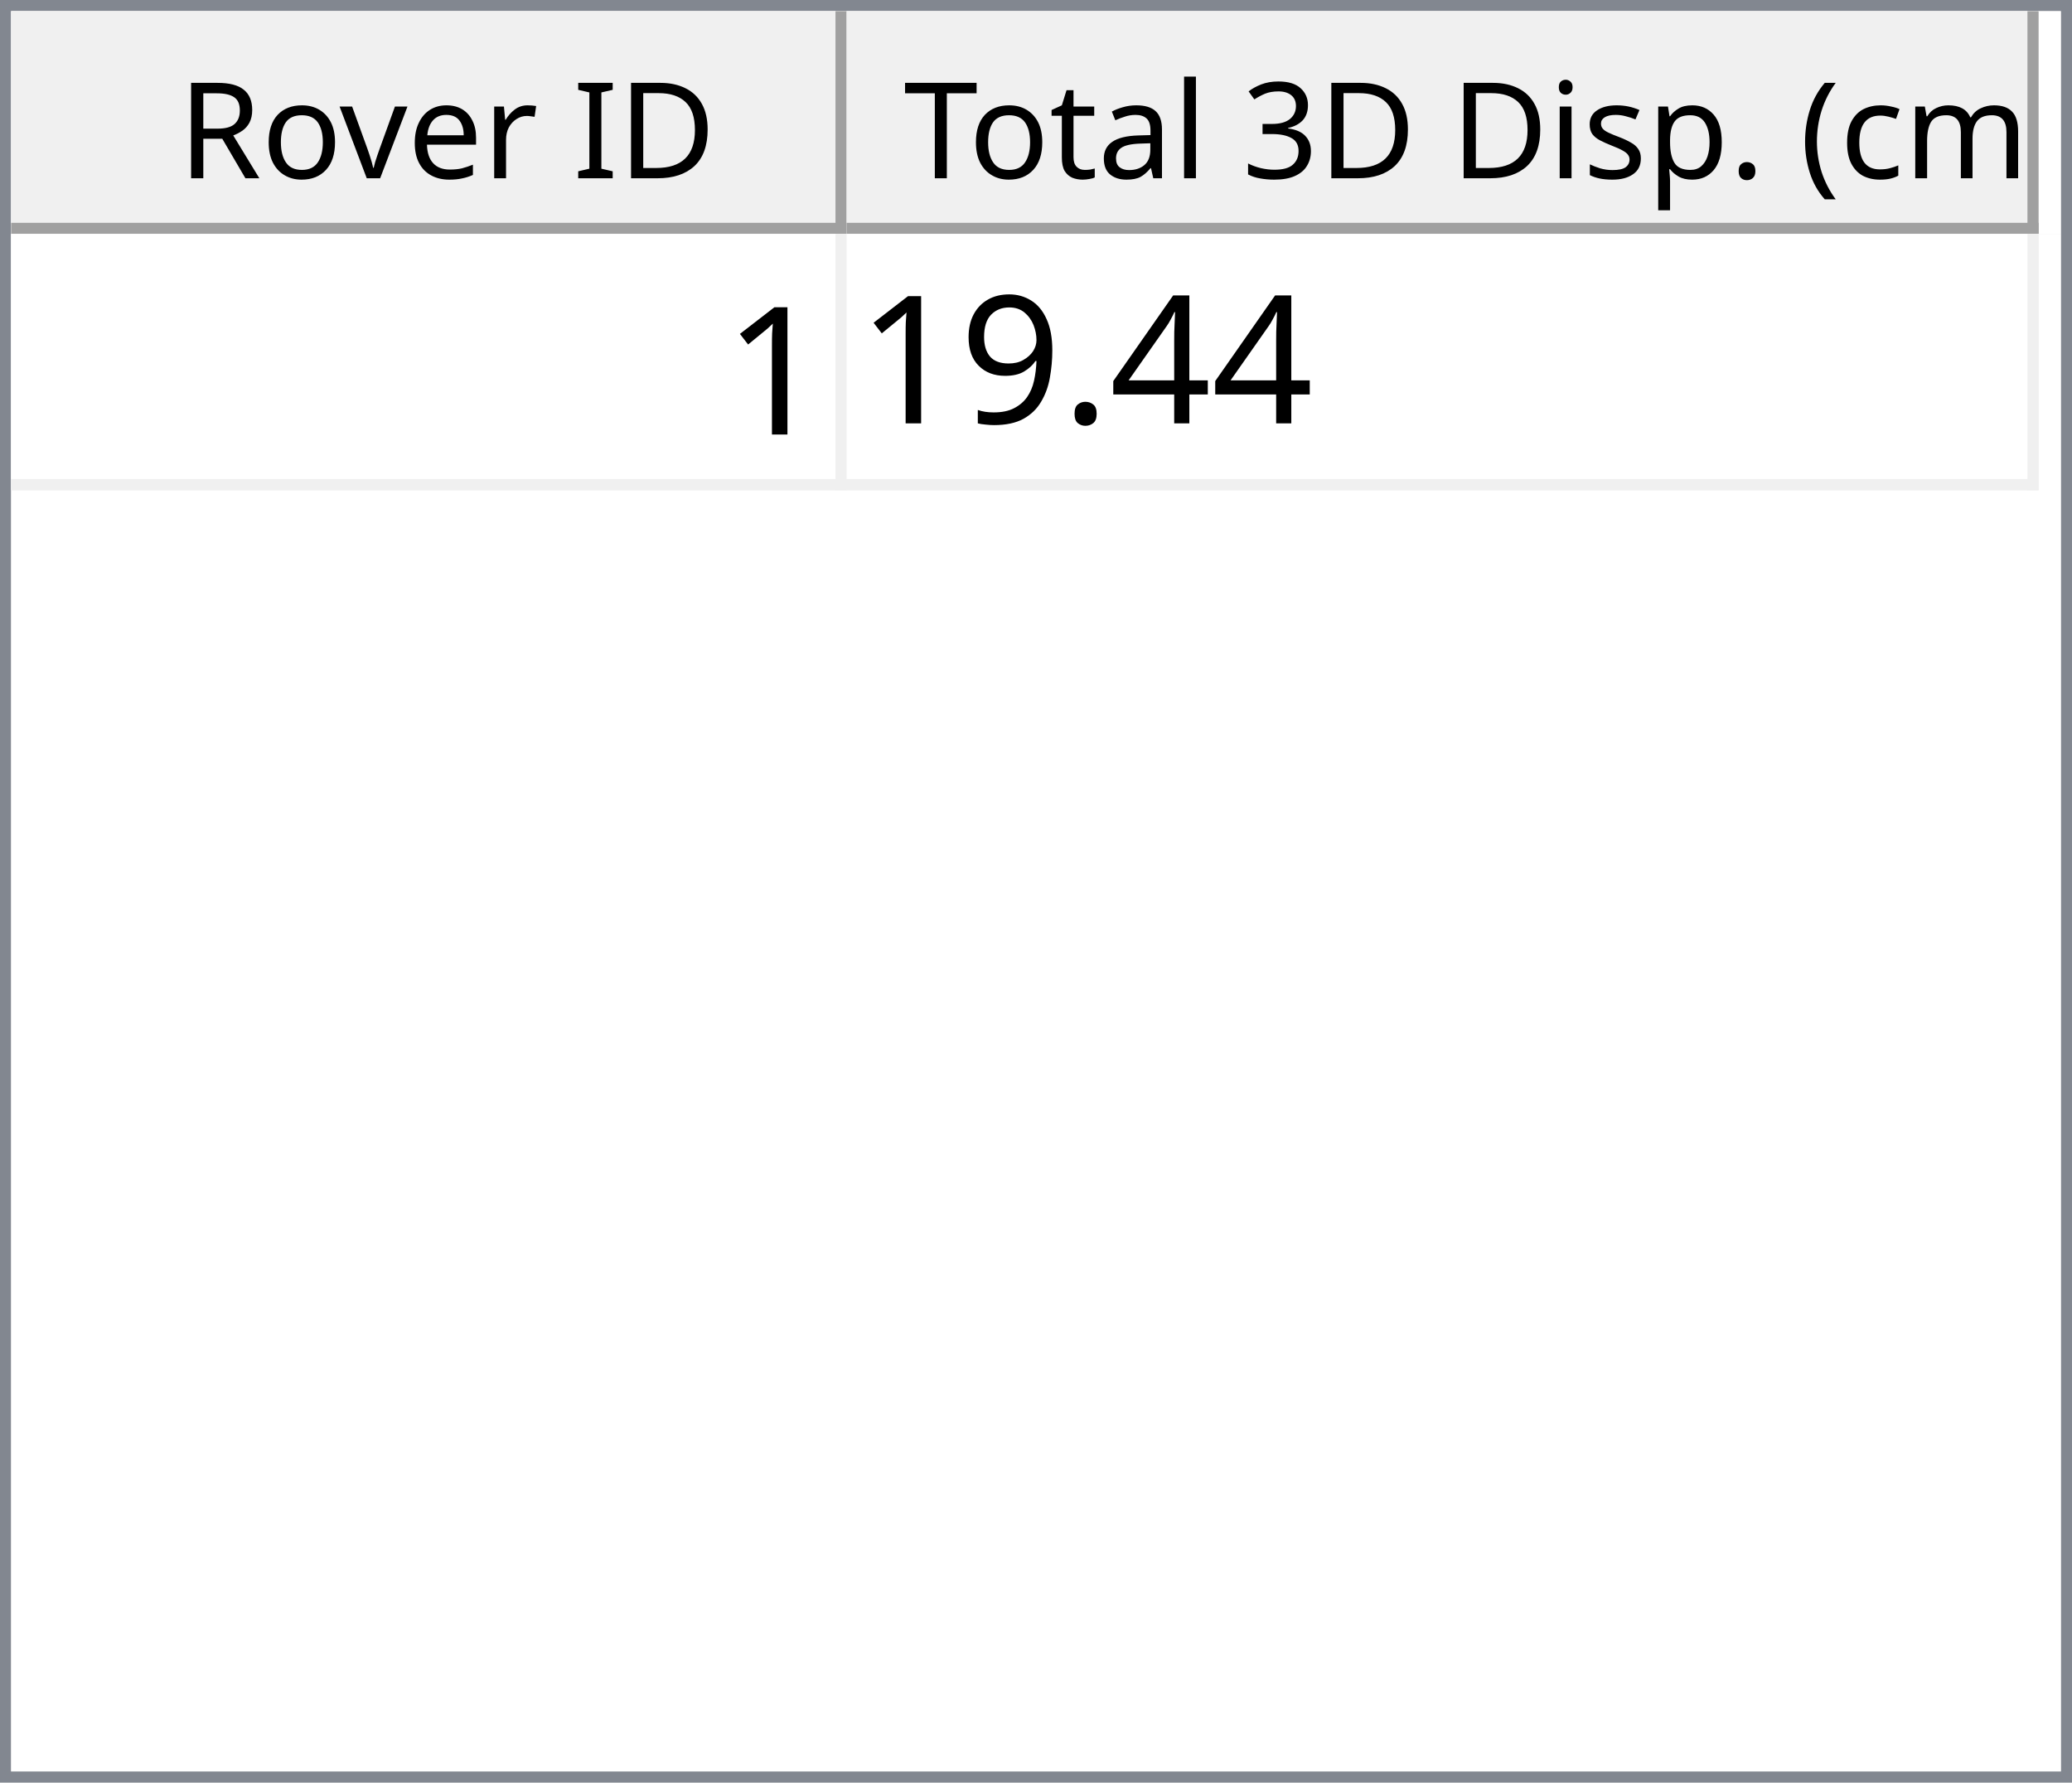
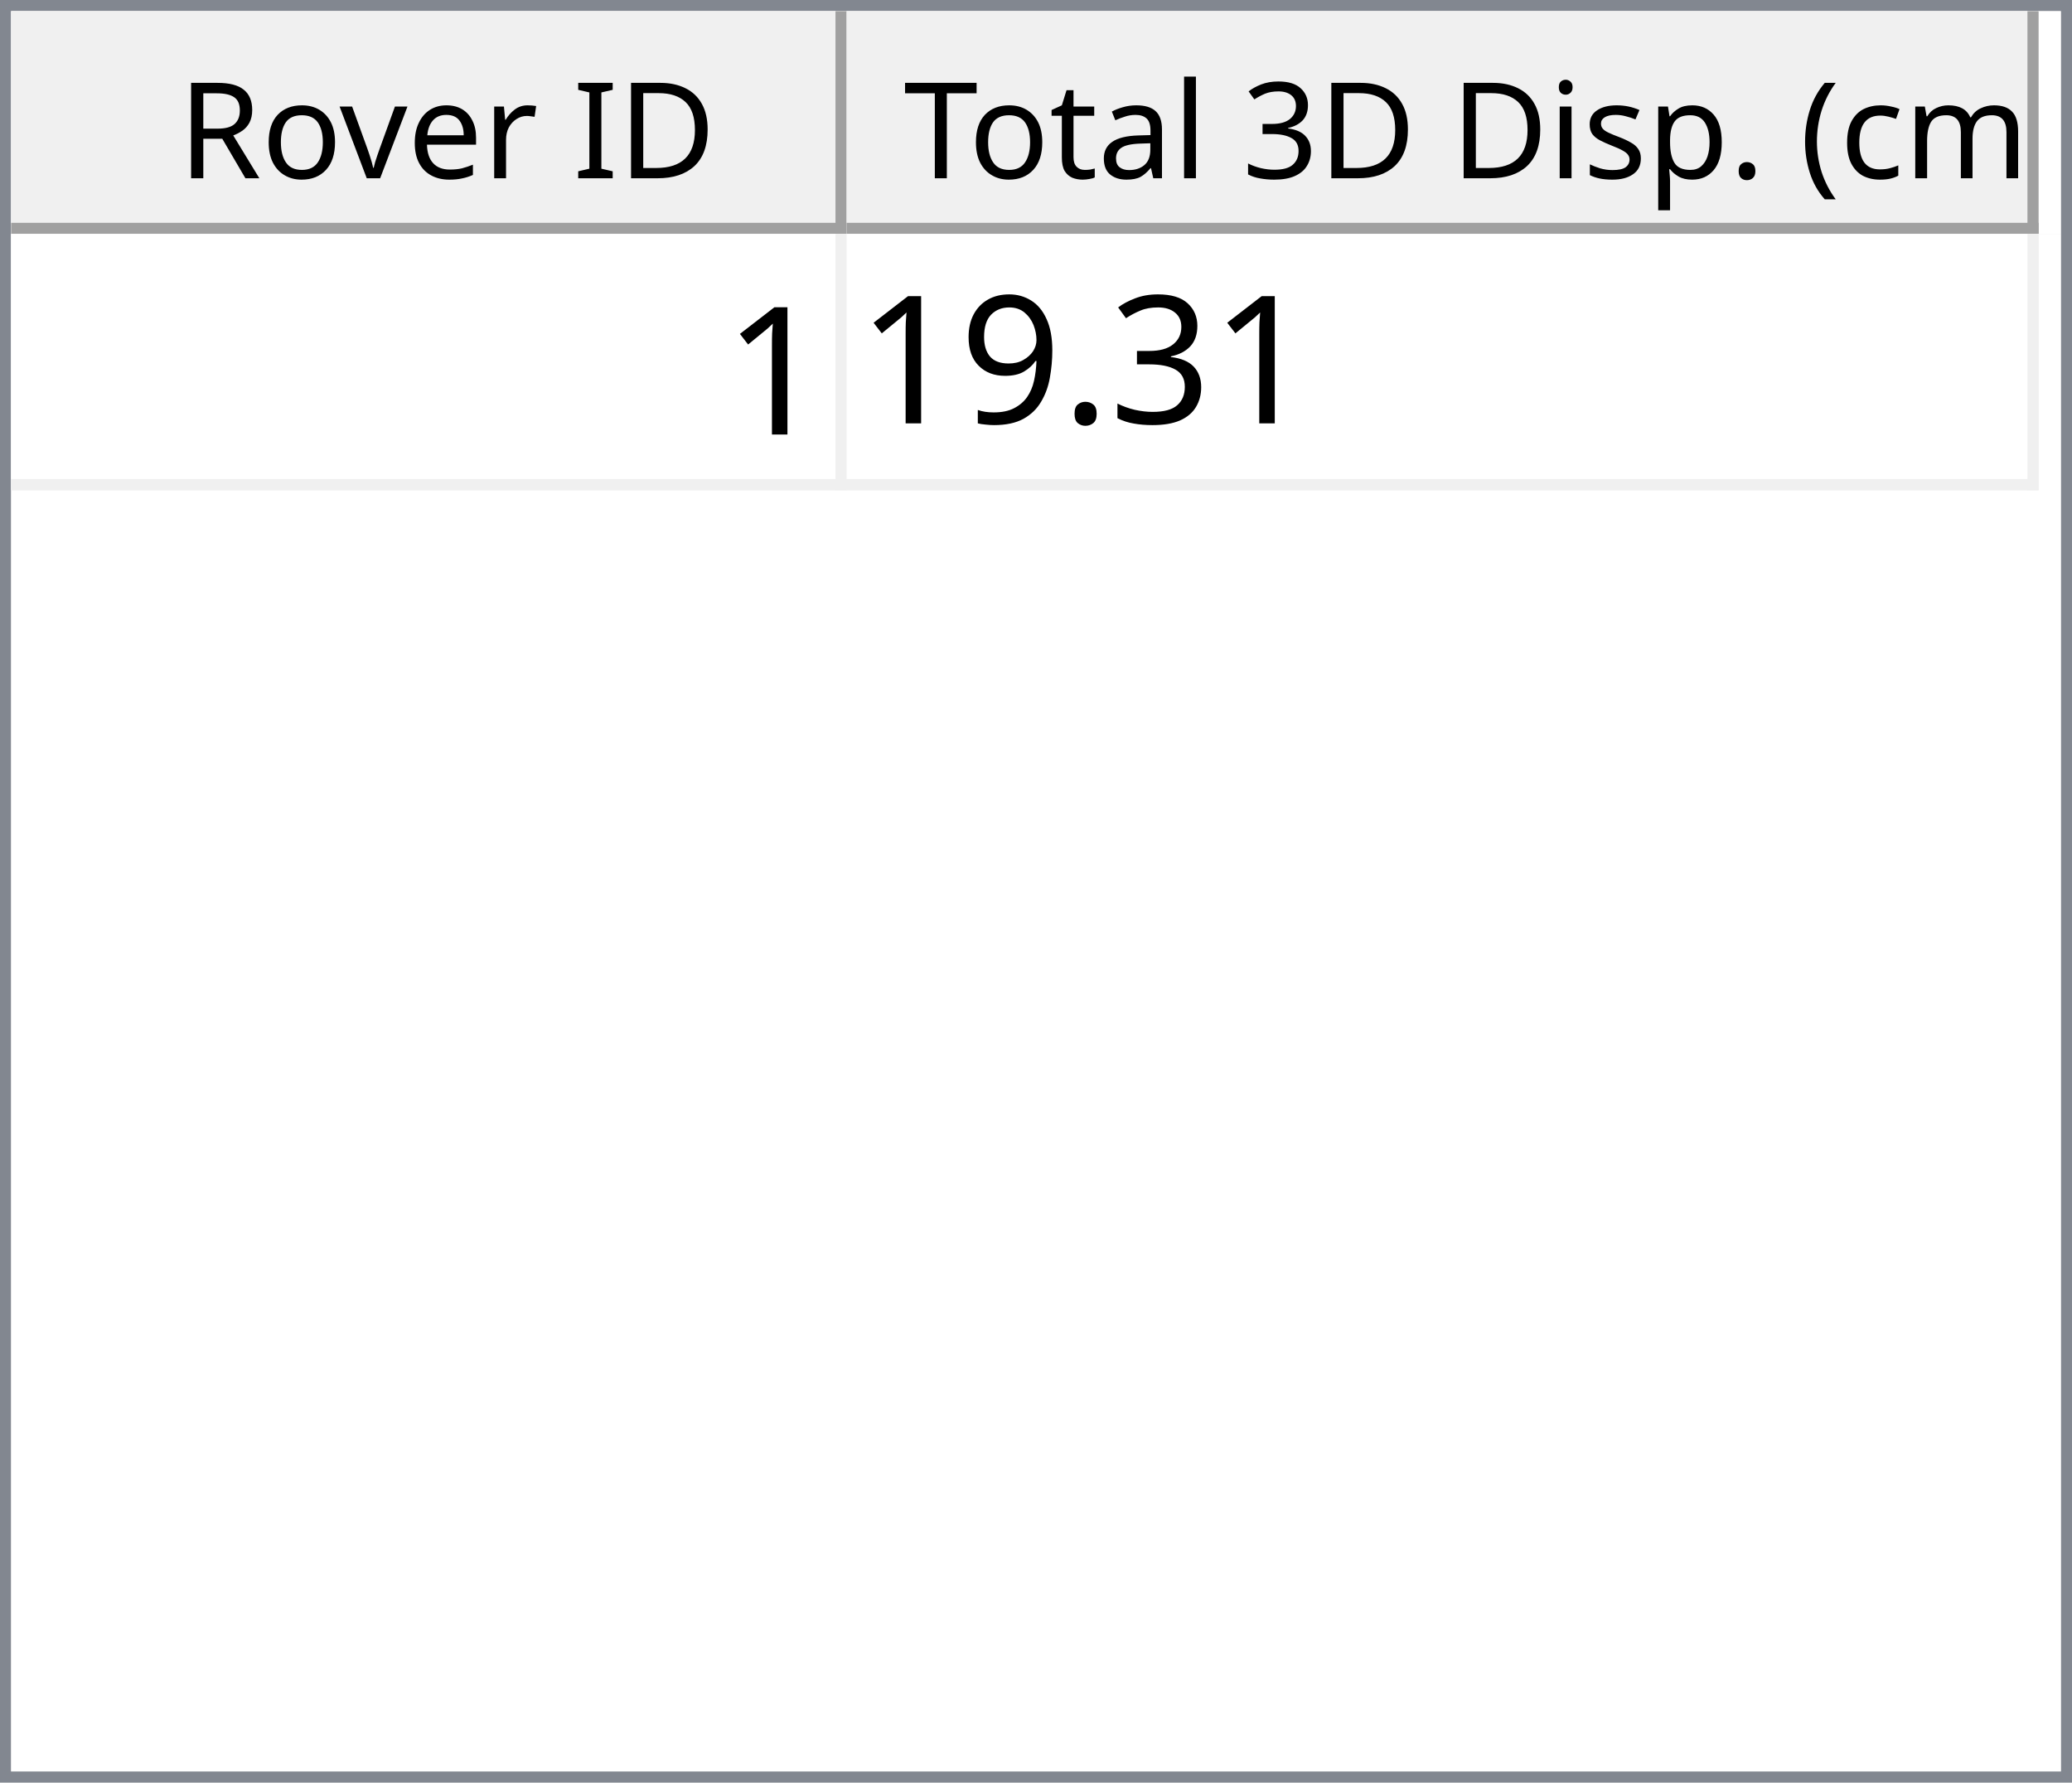
<svg xmlns="http://www.w3.org/2000/svg" style="fill-opacity:1; color-rendering:auto; color-interpolation:auto; text-rendering:auto; stroke:black; stroke-linecap:square; stroke-miterlimit:10; shape-rendering:auto; stroke-opacity:1; fill:black; stroke-dasharray:none; font-weight:normal; stroke-width:1; font-family:'Dialog'; font-style:normal; stroke-linejoin:miter; font-size:12px; stroke-dashoffset:0; image-rendering:auto;" width="186" height="160">
  <defs id="genericDefs" />
  <g>
    <defs id="defs1">
      <clipPath clipPathUnits="userSpaceOnUse" id="clipPath1">
        <path d="M0 0 L186 0 L186 160 L0 160 L0 0 Z" />
      </clipPath>
      <clipPath clipPathUnits="userSpaceOnUse" id="clipPath2">
        <path d="M0 0 L0 160 L186 160 L186 0 Z" />
      </clipPath>
      <clipPath clipPathUnits="userSpaceOnUse" id="clipPath3">
        <path d="M0 0 L0 20 L184 20 L184 0 Z" />
      </clipPath>
      <clipPath clipPathUnits="userSpaceOnUse" id="clipPath4">
        <path d="M0 0 L0 20 L75 20 L75 0 Z" />
      </clipPath>
      <clipPath clipPathUnits="userSpaceOnUse" id="clipPath5">
        <path d="M1 1 L1 19 L74 19 L74 1 Z" />
      </clipPath>
      <clipPath clipPathUnits="userSpaceOnUse" id="clipPath6">
        <path d="M0 0 L0 18 L73 18 L73 0 Z" />
      </clipPath>
      <clipPath clipPathUnits="userSpaceOnUse" id="clipPath7">
        <path d="M-0.5 -0.5 L-0.5 19.5 L74.5 19.5 L74.5 -0.5 Z" />
      </clipPath>
      <clipPath clipPathUnits="userSpaceOnUse" id="clipPath8">
        <path d="M0 0 L0 20 L107 20 L107 0 Z" />
      </clipPath>
      <clipPath clipPathUnits="userSpaceOnUse" id="clipPath9">
        <path d="M1 1 L1 19 L106 19 L106 1 Z" />
      </clipPath>
      <clipPath clipPathUnits="userSpaceOnUse" id="clipPath10">
        <path d="M0 0 L0 18 L105 18 L105 0 Z" />
      </clipPath>
      <clipPath clipPathUnits="userSpaceOnUse" id="clipPath11">
        <path d="M-0.5 -0.5 L-0.5 19.5 L106.5 19.5 L106.5 -0.5 Z" />
      </clipPath>
      <clipPath clipPathUnits="userSpaceOnUse" id="clipPath12">
        <path d="M0 0 L0 138 L184 138 L184 0 Z" />
      </clipPath>
      <clipPath clipPathUnits="userSpaceOnUse" id="clipPath13">
        <path d="M0 0 L0 23 L182 23 L182 0 Z" />
      </clipPath>
      <clipPath clipPathUnits="userSpaceOnUse" id="clipPath14">
        <path d="M-0.5 -0.5 L-0.5 22.5 L181.5 22.5 L181.5 -0.5 Z" />
      </clipPath>
      <clipPath clipPathUnits="userSpaceOnUse" id="clipPath15">
        <path d="M0 0 L0 22 L74 22 L74 0 Z" />
      </clipPath>
      <clipPath clipPathUnits="userSpaceOnUse" id="clipPath16">
        <path d="M0 0 L0 22 L106 22 L106 0 Z" />
      </clipPath>
      <font horiz-adv-x="64.551" id="font1">
        <font-face ascent="107.91" descent="25.098" units-per-em="100" style="font-style:normal; font-family:Segoe UI; font-weight:normal;" />
        <missing-glyph horiz-adv-x="64.551" d="M8.109 0 L8.109 68.266 L56.453 68.266 L56.453 0 L8.109 0 ZM15.328 7.234 L49.219 7.234 L49.219 61.031 L15.328 61.031 L15.328 7.234 Z" />
        <glyph unicode="D" horiz-adv-x="70.117" d="M9.188 0 L9.188 70.016 L28.516 70.016 Q65.531 70.016 65.531 35.891 Q65.531 19.672 55.25 9.836 Q44.969 0 27.734 0 L9.188 0 ZM17.391 62.594 L17.391 7.422 L27.828 7.422 Q41.609 7.422 49.273 14.797 Q56.938 22.172 56.938 35.688 Q56.938 62.594 28.328 62.594 L17.391 62.594 Z" />
        <glyph unicode="I" horiz-adv-x="26.611" d="M17.391 0 L9.188 0 L9.188 70.016 L17.391 70.016 L17.391 0 Z" />
        <glyph unicode=" " horiz-adv-x="27.393" d="" />
        <glyph unicode="r" horiz-adv-x="34.766" d="M34.188 41.891 Q32.078 43.5 28.125 43.5 Q23 43.5 19.555 38.672 Q16.109 33.844 16.109 25.484 L16.109 0 L8.109 0 L8.109 50 L16.109 50 L16.109 39.703 L16.312 39.703 Q18.016 44.969 21.531 47.922 Q25.047 50.875 29.391 50.875 Q32.516 50.875 34.188 50.203 L34.188 41.891 Z" />
        <glyph unicode="e" horiz-adv-x="52.295" d="M48.297 23 L12.984 23 Q13.188 14.656 17.484 10.109 Q21.781 5.562 29.297 5.562 Q37.75 5.562 44.828 11.141 L44.828 3.609 Q38.234 -1.172 27.391 -1.172 Q16.797 -1.172 10.742 5.641 Q4.688 12.453 4.688 24.812 Q4.688 36.469 11.305 43.82 Q17.922 51.172 27.734 51.172 Q37.547 51.172 42.922 44.828 Q48.297 38.484 48.297 27.203 L48.297 23 ZM40.094 29.781 Q40.047 36.719 36.75 40.578 Q33.453 44.438 27.594 44.438 Q21.922 44.438 17.969 40.383 Q14.016 36.328 13.094 29.781 L40.094 29.781 Z" />
        <glyph unicode="v" horiz-adv-x="47.9" d="M47.406 50 L27.484 0 L19.625 0 L0.688 50 L9.469 50 L22.172 13.672 Q23.578 9.672 23.922 6.688 L24.125 6.688 Q24.609 10.453 25.688 13.484 L38.969 50 L47.406 50 Z" />
        <glyph unicode="o" horiz-adv-x="58.594" d="M29 -1.172 Q17.922 -1.172 11.305 5.836 Q4.688 12.844 4.688 24.422 Q4.688 37.016 11.57 44.094 Q18.453 51.172 30.172 51.172 Q41.359 51.172 47.633 44.289 Q53.906 37.406 53.906 25.203 Q53.906 13.234 47.141 6.031 Q40.375 -1.172 29 -1.172 ZM29.594 44.438 Q21.875 44.438 17.383 39.188 Q12.891 33.938 12.891 24.703 Q12.891 15.828 17.43 10.695 Q21.969 5.562 29.594 5.562 Q37.359 5.562 41.531 10.594 Q45.703 15.625 45.703 24.906 Q45.703 34.281 41.531 39.359 Q37.359 44.438 29.594 44.438 Z" />
        <glyph unicode="R" horiz-adv-x="59.814" d="M59.375 0 L49.609 0 L37.891 19.625 Q36.281 22.359 34.766 24.289 Q33.25 26.219 31.664 27.438 Q30.078 28.656 28.25 29.219 Q26.422 29.781 24.125 29.781 L17.391 29.781 L17.391 0 L9.188 0 L9.188 70.016 L30.078 70.016 Q34.672 70.016 38.555 68.867 Q42.438 67.719 45.289 65.375 Q48.141 63.031 49.758 59.547 Q51.375 56.062 51.375 51.375 Q51.375 47.703 50.273 44.656 Q49.172 41.609 47.148 39.211 Q45.125 36.812 42.266 35.133 Q39.406 33.453 35.844 32.516 L35.844 32.328 Q37.594 31.547 38.891 30.547 Q40.188 29.547 41.359 28.18 Q42.531 26.812 43.68 25.078 Q44.828 23.344 46.234 21.047 L59.375 0 ZM17.391 62.594 L17.391 37.203 L28.516 37.203 Q31.594 37.203 34.203 38.133 Q36.812 39.062 38.719 40.797 Q40.625 42.531 41.703 45.047 Q42.781 47.562 42.781 50.688 Q42.781 56.297 39.141 59.445 Q35.5 62.594 28.609 62.594 L17.391 62.594 Z" />
        <glyph unicode=")" horiz-adv-x="30.176" d="M8.297 -15.922 L1.172 -15.922 Q16.406 2.344 16.406 26.812 Q16.406 51.469 1.078 70.016 L8.297 70.016 Q23.531 52.156 23.531 26.703 Q23.531 1.375 8.297 -15.922 Z" />
        <glyph unicode="m" horiz-adv-x="86.133" d="M79.109 0 L71.094 0 L71.094 28.719 Q71.094 37.016 68.531 40.727 Q65.969 44.438 59.906 44.438 Q54.781 44.438 51.195 39.75 Q47.609 35.062 47.609 28.516 L47.609 0 L39.594 0 L39.594 29.688 Q39.594 44.438 28.219 44.438 Q22.953 44.438 19.531 40.016 Q16.109 35.594 16.109 28.516 L16.109 0 L8.109 0 L8.109 50 L16.109 50 L16.109 42.094 L16.312 42.094 Q21.625 51.172 31.844 51.172 Q36.969 51.172 40.773 48.312 Q44.578 45.453 46 40.828 Q51.562 51.172 62.594 51.172 Q79.109 51.172 79.109 30.812 L79.109 0 Z" />
        <glyph unicode="c" horiz-adv-x="46.191" d="M42.188 2.297 Q36.422 -1.172 28.516 -1.172 Q17.828 -1.172 11.258 5.789 Q4.688 12.75 4.688 23.828 Q4.688 36.188 11.766 43.68 Q18.844 51.172 30.672 51.172 Q37.25 51.172 42.281 48.734 L42.281 40.531 Q36.719 44.438 30.375 44.438 Q22.703 44.438 17.797 38.945 Q12.891 33.453 12.891 24.516 Q12.891 15.719 17.508 10.641 Q22.125 5.562 29.891 5.562 Q36.422 5.562 42.188 9.906 L42.188 2.297 Z" />
        <glyph unicode="(" horiz-adv-x="30.176" d="M29.109 -15.922 L21.969 -15.922 Q6.844 1.375 6.844 26.703 Q6.844 52.156 21.969 70.016 L29.203 70.016 Q13.875 51.469 13.875 26.812 Q13.875 2.344 29.109 -15.922 Z" />
        <glyph unicode="." horiz-adv-x="21.68" d="M10.891 -1.078 Q8.641 -1.078 7.055 0.539 Q5.469 2.156 5.469 4.391 Q5.469 6.641 7.055 8.273 Q8.641 9.906 10.891 9.906 Q13.188 9.906 14.797 8.273 Q16.406 6.641 16.406 4.391 Q16.406 2.156 14.797 0.539 Q13.188 -1.078 10.891 -1.078 Z" />
        <glyph unicode="p" horiz-adv-x="58.789" d="M16.312 7.234 L16.109 7.234 L16.109 -23 L8.109 -23 L8.109 50 L16.109 50 L16.109 41.219 L16.312 41.219 Q22.219 51.172 33.594 51.172 Q43.266 51.172 48.688 44.461 Q54.109 37.75 54.109 26.469 Q54.109 13.922 48 6.375 Q41.891 -1.172 31.297 -1.172 Q21.578 -1.172 16.312 7.234 ZM16.109 27.391 L16.109 20.406 Q16.109 14.203 20.141 9.883 Q24.172 5.562 30.375 5.562 Q37.641 5.562 41.773 11.133 Q45.906 16.703 45.906 26.609 Q45.906 34.969 42.047 39.703 Q38.188 44.438 31.594 44.438 Q24.609 44.438 20.359 39.578 Q16.109 34.719 16.109 27.391 Z" />
        <glyph unicode="s" horiz-adv-x="42.432" d="M5.078 1.812 L5.078 10.406 Q11.625 5.562 19.484 5.562 Q30.031 5.562 30.031 12.594 Q30.031 14.594 29.125 15.992 Q28.219 17.391 26.68 18.461 Q25.141 19.531 23.07 20.383 Q21 21.234 18.609 22.172 Q15.281 23.484 12.766 24.828 Q10.25 26.172 8.57 27.859 Q6.891 29.547 6.031 31.695 Q5.172 33.844 5.172 36.719 Q5.172 40.234 6.789 42.945 Q8.406 45.656 11.086 47.484 Q13.766 49.312 17.211 50.242 Q20.656 51.172 24.312 51.172 Q30.812 51.172 35.938 48.922 L35.938 40.828 Q30.422 44.438 23.25 44.438 Q21 44.438 19.195 43.922 Q17.391 43.406 16.094 42.477 Q14.797 41.547 14.086 40.258 Q13.375 38.969 13.375 37.406 Q13.375 35.453 14.086 34.133 Q14.797 32.812 16.164 31.789 Q17.531 30.766 19.484 29.938 Q21.438 29.109 23.922 28.125 Q27.25 26.859 29.883 25.516 Q32.516 24.172 34.375 22.484 Q36.234 20.797 37.234 18.602 Q38.234 16.406 38.234 13.375 Q38.234 9.672 36.602 6.938 Q34.969 4.203 32.234 2.398 Q29.5 0.594 25.93 -0.289 Q22.359 -1.172 18.453 -1.172 Q10.75 -1.172 5.078 1.812 Z" />
        <glyph unicode="i" horiz-adv-x="24.219" d="M12.203 62.703 Q10.062 62.703 8.547 64.164 Q7.031 65.625 7.031 67.875 Q7.031 70.125 8.547 71.609 Q10.062 73.094 12.203 73.094 Q14.406 73.094 15.945 71.609 Q17.484 70.125 17.484 67.875 Q17.484 65.719 15.945 64.211 Q14.406 62.703 12.203 62.703 ZM16.109 0 L8.109 0 L8.109 50 L16.109 50 L16.109 0 Z" />
        <glyph unicode="3" horiz-adv-x="53.906" d="M46.531 19.828 Q46.531 15.094 44.75 11.211 Q42.969 7.328 39.719 4.57 Q36.469 1.812 31.93 0.297 Q27.391 -1.219 21.922 -1.219 Q11.922 -1.219 6 2.594 L6 11.188 Q13.094 5.609 22.219 5.609 Q25.875 5.609 28.828 6.539 Q31.781 7.469 33.906 9.227 Q36.031 10.984 37.18 13.477 Q38.328 15.969 38.328 19.094 Q38.328 32.812 18.797 32.812 L12.984 32.812 L12.984 39.594 L18.5 39.594 Q35.797 39.594 35.797 52.484 Q35.797 64.406 22.609 64.406 Q15.188 64.406 8.688 59.422 L8.688 67.188 Q15.375 71.188 24.609 71.188 Q29 71.188 32.57 69.969 Q36.141 68.75 38.68 66.555 Q41.219 64.359 42.609 61.281 Q44 58.203 44 54.5 Q44 40.672 30.031 36.719 L30.031 36.531 Q33.594 36.141 36.625 34.797 Q39.656 33.453 41.852 31.305 Q44.047 29.156 45.289 26.25 Q46.531 23.344 46.531 19.828 Z" />
        <glyph unicode="l" horiz-adv-x="24.219" d="M16.109 0 L8.109 0 L8.109 74.031 L16.109 74.031 L16.109 0 Z" />
        <glyph unicode="a" horiz-adv-x="50.879" d="M43.891 0 L35.891 0 L35.891 7.812 L35.688 7.812 Q30.469 -1.172 20.312 -1.172 Q12.844 -1.172 8.617 2.781 Q4.391 6.734 4.391 13.281 Q4.391 27.297 20.906 29.594 L35.891 31.688 Q35.891 44.438 25.594 44.438 Q16.547 44.438 9.281 38.281 L9.281 46.484 Q16.656 51.172 26.266 51.172 Q43.891 51.172 43.891 32.516 L43.891 0 ZM35.891 25.297 L23.828 23.641 Q18.266 22.859 15.43 20.875 Q12.594 18.891 12.594 13.875 Q12.594 10.203 15.211 7.883 Q17.828 5.562 22.172 5.562 Q28.125 5.562 32.008 9.742 Q35.891 13.922 35.891 20.312 L35.891 25.297 Z" />
        <glyph unicode="t" horiz-adv-x="33.887" d="M31.297 0.484 Q28.469 -1.078 23.828 -1.078 Q10.688 -1.078 10.688 13.578 L10.688 43.172 L2.094 43.172 L2.094 50 L10.688 50 L10.688 62.203 L18.703 64.797 L18.703 50 L31.297 50 L31.297 43.172 L18.703 43.172 L18.703 14.984 Q18.703 9.969 20.414 7.82 Q22.125 5.672 26.078 5.672 Q29.109 5.672 31.297 7.328 L31.297 0.484 Z" />
        <glyph unicode="T" horiz-adv-x="52.393" d="M50.594 62.594 L30.375 62.594 L30.375 0 L22.172 0 L22.172 62.594 L2 62.594 L2 70.016 L50.594 70.016 L50.594 62.594 Z" />
      </font>
      <font horiz-adv-x="75.0" id="font2">
        <font-face ascent="100.537" descent="21.973" units-per-em="100" style="font-style:normal; font-family:sans-serif; font-weight:normal;" />
        <missing-glyph horiz-adv-x="75.0" d="M12.5 0 L12.5 62.5 L62.5 62.5 L62.5 0 L12.5 0 ZM14.062 1.562 L60.938 1.562 L60.938 60.938 L14.062 60.938 L14.062 1.562 Z" />
        <glyph unicode="1" horiz-adv-x="55.615" d="M37.25 0 L28.469 0 L28.469 56 Q25.297 52.984 20.141 49.953 Q14.984 46.922 10.891 45.406 L10.891 53.906 Q18.266 57.375 23.781 62.305 Q29.297 67.234 31.594 71.875 L37.25 71.875 L37.25 0 Z" />
-         <glyph unicode="4" horiz-adv-x="55.615" d="M32.328 0 L32.328 17.141 L1.266 17.141 L1.266 25.203 L33.938 71.578 L41.109 71.578 L41.109 25.203 L50.781 25.203 L50.781 17.141 L41.109 17.141 L41.109 0 L32.328 0 ZM32.328 25.203 L32.328 57.469 L9.906 25.203 L32.328 25.203 Z" />
+         <glyph unicode="3" horiz-adv-x="55.615" d="M4.203 18.891 L12.984 20.062 Q14.5 12.594 18.141 9.297 Q21.781 6 27 6 Q33.203 6 37.477 10.297 Q41.75 14.594 41.75 20.953 Q41.75 27 37.797 30.93 Q33.844 34.859 27.734 34.859 Q25.25 34.859 21.531 33.891 L22.516 41.609 Q23.391 41.5 23.922 41.5 Q29.547 41.5 34.039 44.43 Q38.531 47.359 38.531 53.469 Q38.531 58.297 35.258 61.477 Q31.984 64.656 26.812 64.656 Q21.688 64.656 18.266 61.43 Q14.844 58.203 13.875 51.766 L5.078 53.328 Q6.688 62.156 12.398 67.016 Q18.109 71.875 26.609 71.875 Q32.469 71.875 37.398 69.359 Q42.328 66.844 44.945 62.5 Q47.562 58.156 47.562 53.266 Q47.562 48.641 45.07 44.828 Q42.578 41.016 37.703 38.766 Q44.047 37.312 47.562 32.695 Q51.078 28.078 51.078 21.141 Q51.078 11.766 44.242 5.25 Q37.406 -1.266 26.953 -1.266 Q17.531 -1.266 11.305 4.352 Q5.078 9.969 4.203 18.891 Z" />
        <glyph unicode="." horiz-adv-x="27.783" d="M9.078 0 L9.078 10.016 L19.094 10.016 L19.094 0 L9.078 0 Z" />
        <glyph unicode="9" horiz-adv-x="55.615" d="M5.469 16.547 L13.922 17.328 Q14.984 11.375 18.016 8.688 Q21.047 6 25.781 6 Q29.828 6 32.883 7.859 Q35.938 9.719 37.891 12.82 Q39.844 15.922 41.164 21.195 Q42.484 26.469 42.484 31.938 Q42.484 32.516 42.438 33.688 Q39.797 29.5 35.234 26.883 Q30.672 24.266 25.344 24.266 Q16.453 24.266 10.305 30.711 Q4.156 37.156 4.156 47.703 Q4.156 58.594 10.578 65.234 Q17 71.875 26.656 71.875 Q33.641 71.875 39.43 68.117 Q45.219 64.359 48.219 57.398 Q51.219 50.438 51.219 37.25 Q51.219 23.531 48.242 15.406 Q45.266 7.281 39.383 3.031 Q33.5 -1.219 25.594 -1.219 Q17.188 -1.219 11.867 3.445 Q6.547 8.109 5.469 16.547 ZM41.453 48.141 Q41.453 55.719 37.43 60.156 Q33.406 64.594 27.734 64.594 Q21.875 64.594 17.531 59.812 Q13.188 55.031 13.188 47.406 Q13.188 40.578 17.312 36.305 Q21.438 32.031 27.484 32.031 Q33.594 32.031 37.523 36.305 Q41.453 40.578 41.453 48.141 Z" />
      </font>
    </defs>
    <g style="fill:white; stroke:white;">
      <rect x="0" y="0" width="186" style="clip-path:url(#clipPath1); stroke:none;" height="160" />
    </g>
    <g style="fill:white; text-rendering:optimizeSpeed; color-rendering:optimizeSpeed; image-rendering:optimizeSpeed; shape-rendering:crispEdges; stroke:white; color-interpolation:sRGB;">
      <rect x="0" width="186" height="160" y="0" style="stroke:none;" />
      <path style="stroke:none;" d="M0 160 L186 160 L186 0 L0 0 Z" />
    </g>
    <g style="fill:rgb(240,240,240); font-family:'Segoe UI'; stroke:rgb(240,240,240);">
      <rect x="0" y="0" width="186" style="clip-path:url(#clipPath2); stroke:none;" height="160" />
    </g>
    <g style="fill:rgb(130,135,144); font-family:'Segoe UI'; stroke:rgb(130,135,144);">
      <path d="M0 0 L186 0 L186 160 L0 160 L0 0 ZM1 1 L185 1 L185 159 L1 159 L1 1 Z" style="fill-rule:evenodd; clip-path:url(#clipPath2); stroke:none;" />
    </g>
    <g style="fill:white; font-family:'Segoe UI'; stroke:white;" transform="translate(1,1)">
      <rect x="0" y="0" width="184" style="clip-path:url(#clipPath3); stroke:none;" height="20" />
    </g>
    <g style="fill:rgb(240,240,240); font-family:'Segoe UI'; stroke:rgb(240,240,240);" transform="translate(1,1)">
      <rect x="0" y="0" width="75" style="clip-path:url(#clipPath4); stroke:none;" height="20" />
    </g>
    <g style="font-family:'Segoe UI';" transform="translate(2,2)">
      <text x="14" xml:space="preserve" y="14" style="clip-path:url(#clipPath6); stroke:none;">Rover ID</text>
    </g>
    <g style="fill:rgb(160,160,160); font-family:'Segoe UI'; stroke:rgb(160,160,160); stroke-linejoin:bevel;" transform="translate(1.5,1.5)">
      <line x1="74" x2="74" y1="0" style="fill:none; clip-path:url(#clipPath7);" y2="19" />
    </g>
    <g style="fill:rgb(160,160,160); font-family:'Segoe UI'; stroke:rgb(160,160,160); stroke-linejoin:bevel;" transform="matrix(1,0,0,1,1,1) translate(0.5,0.5)">
      <line x1="0" x2="74" y1="19" style="fill:none; clip-path:url(#clipPath7);" y2="19" />
    </g>
    <g style="fill:rgb(240,240,240); font-family:'Segoe UI'; stroke:rgb(240,240,240);" transform="translate(76,1)">
      <rect x="0" y="0" width="107" style="clip-path:url(#clipPath8); stroke:none;" height="20" />
    </g>
    <g style="font-family:'Segoe UI';" transform="translate(77,2)">
      <text x="1" xml:space="preserve" y="14" style="clip-path:url(#clipPath10); stroke:none;"> Total 3D Disp. (cm)</text>
    </g>
    <g style="fill:rgb(160,160,160); font-family:'Segoe UI'; stroke:rgb(160,160,160); stroke-linejoin:bevel;" transform="translate(76.5,1.5)">
      <line x1="106" x2="106" y1="0" style="fill:none; clip-path:url(#clipPath11);" y2="19" />
    </g>
    <g style="fill:rgb(160,160,160); font-family:'Segoe UI'; stroke:rgb(160,160,160); stroke-linejoin:bevel;" transform="matrix(1,0,0,1,76,1) translate(0.5,0.5)">
      <line x1="0" x2="106" y1="19" style="fill:none; clip-path:url(#clipPath11);" y2="19" />
    </g>
    <g style="fill:white; font-family:'Segoe UI'; stroke:white;" transform="translate(1,21)">
      <rect x="0" y="0" width="184" style="clip-path:url(#clipPath12); stroke:none;" height="138" />
    </g>
    <g style="fill:rgb(240,240,240); font-size:16px; font-family:sans-serif; stroke:rgb(240,240,240);" transform="translate(1,21)">
      <rect x="0" y="0" width="182" style="clip-path:url(#clipPath13); stroke:none;" height="23" />
      <line transform="translate(0.5,0.5)" x1="0" x2="181" y1="22" style="clip-path:url(#clipPath14); fill:none; stroke-linejoin:bevel;" y2="22" />
    </g>
    <g transform="matrix(1,0,0,1,1,21) translate(0.5,0.5)" style="fill:rgb(240,240,240); font-size:16px; font-family:sans-serif; stroke:rgb(240,240,240); stroke-linejoin:bevel;">
      <line x1="74" x2="74" y1="0" style="fill:none; clip-path:url(#clipPath14);" y2="22" />
    </g>
    <g transform="matrix(1,0,0,1,1,21) translate(0.5,0.5)" style="fill:rgb(240,240,240); font-size:16px; font-family:sans-serif; stroke:rgb(240,240,240); stroke-linejoin:bevel;">
      <line x1="181" x2="181" y1="0" style="fill:none; clip-path:url(#clipPath14);" y2="22" />
    </g>
    <g style="fill:white; font-size:16px; font-family:sans-serif; stroke:white;" transform="matrix(1,0,0,1,1,21)">
      <rect x="0" y="0" width="74" style="clip-path:url(#clipPath15); stroke:none;" height="22" />
      <text x="64" y="18" style="fill:black; clip-path:url(#clipPath15); stroke:none;" xml:space="preserve">1</text>
    </g>
    <g style="fill:white; font-size:16px; font-family:sans-serif; stroke:white;" transform="matrix(1,0,0,1,1,21) translate(75,0)">
      <rect x="0" y="0" width="106" style="clip-path:url(#clipPath16); stroke:none;" height="22" />
-       <text x="1" y="17" style="fill:black; clip-path:url(#clipPath16); stroke:none;" xml:space="preserve">19.44</text>
+       <text x="1" y="17" style="fill:black; clip-path:url(#clipPath16); stroke:none;" xml:space="preserve">19.31</text>
    </g>
  </g>
</svg>
